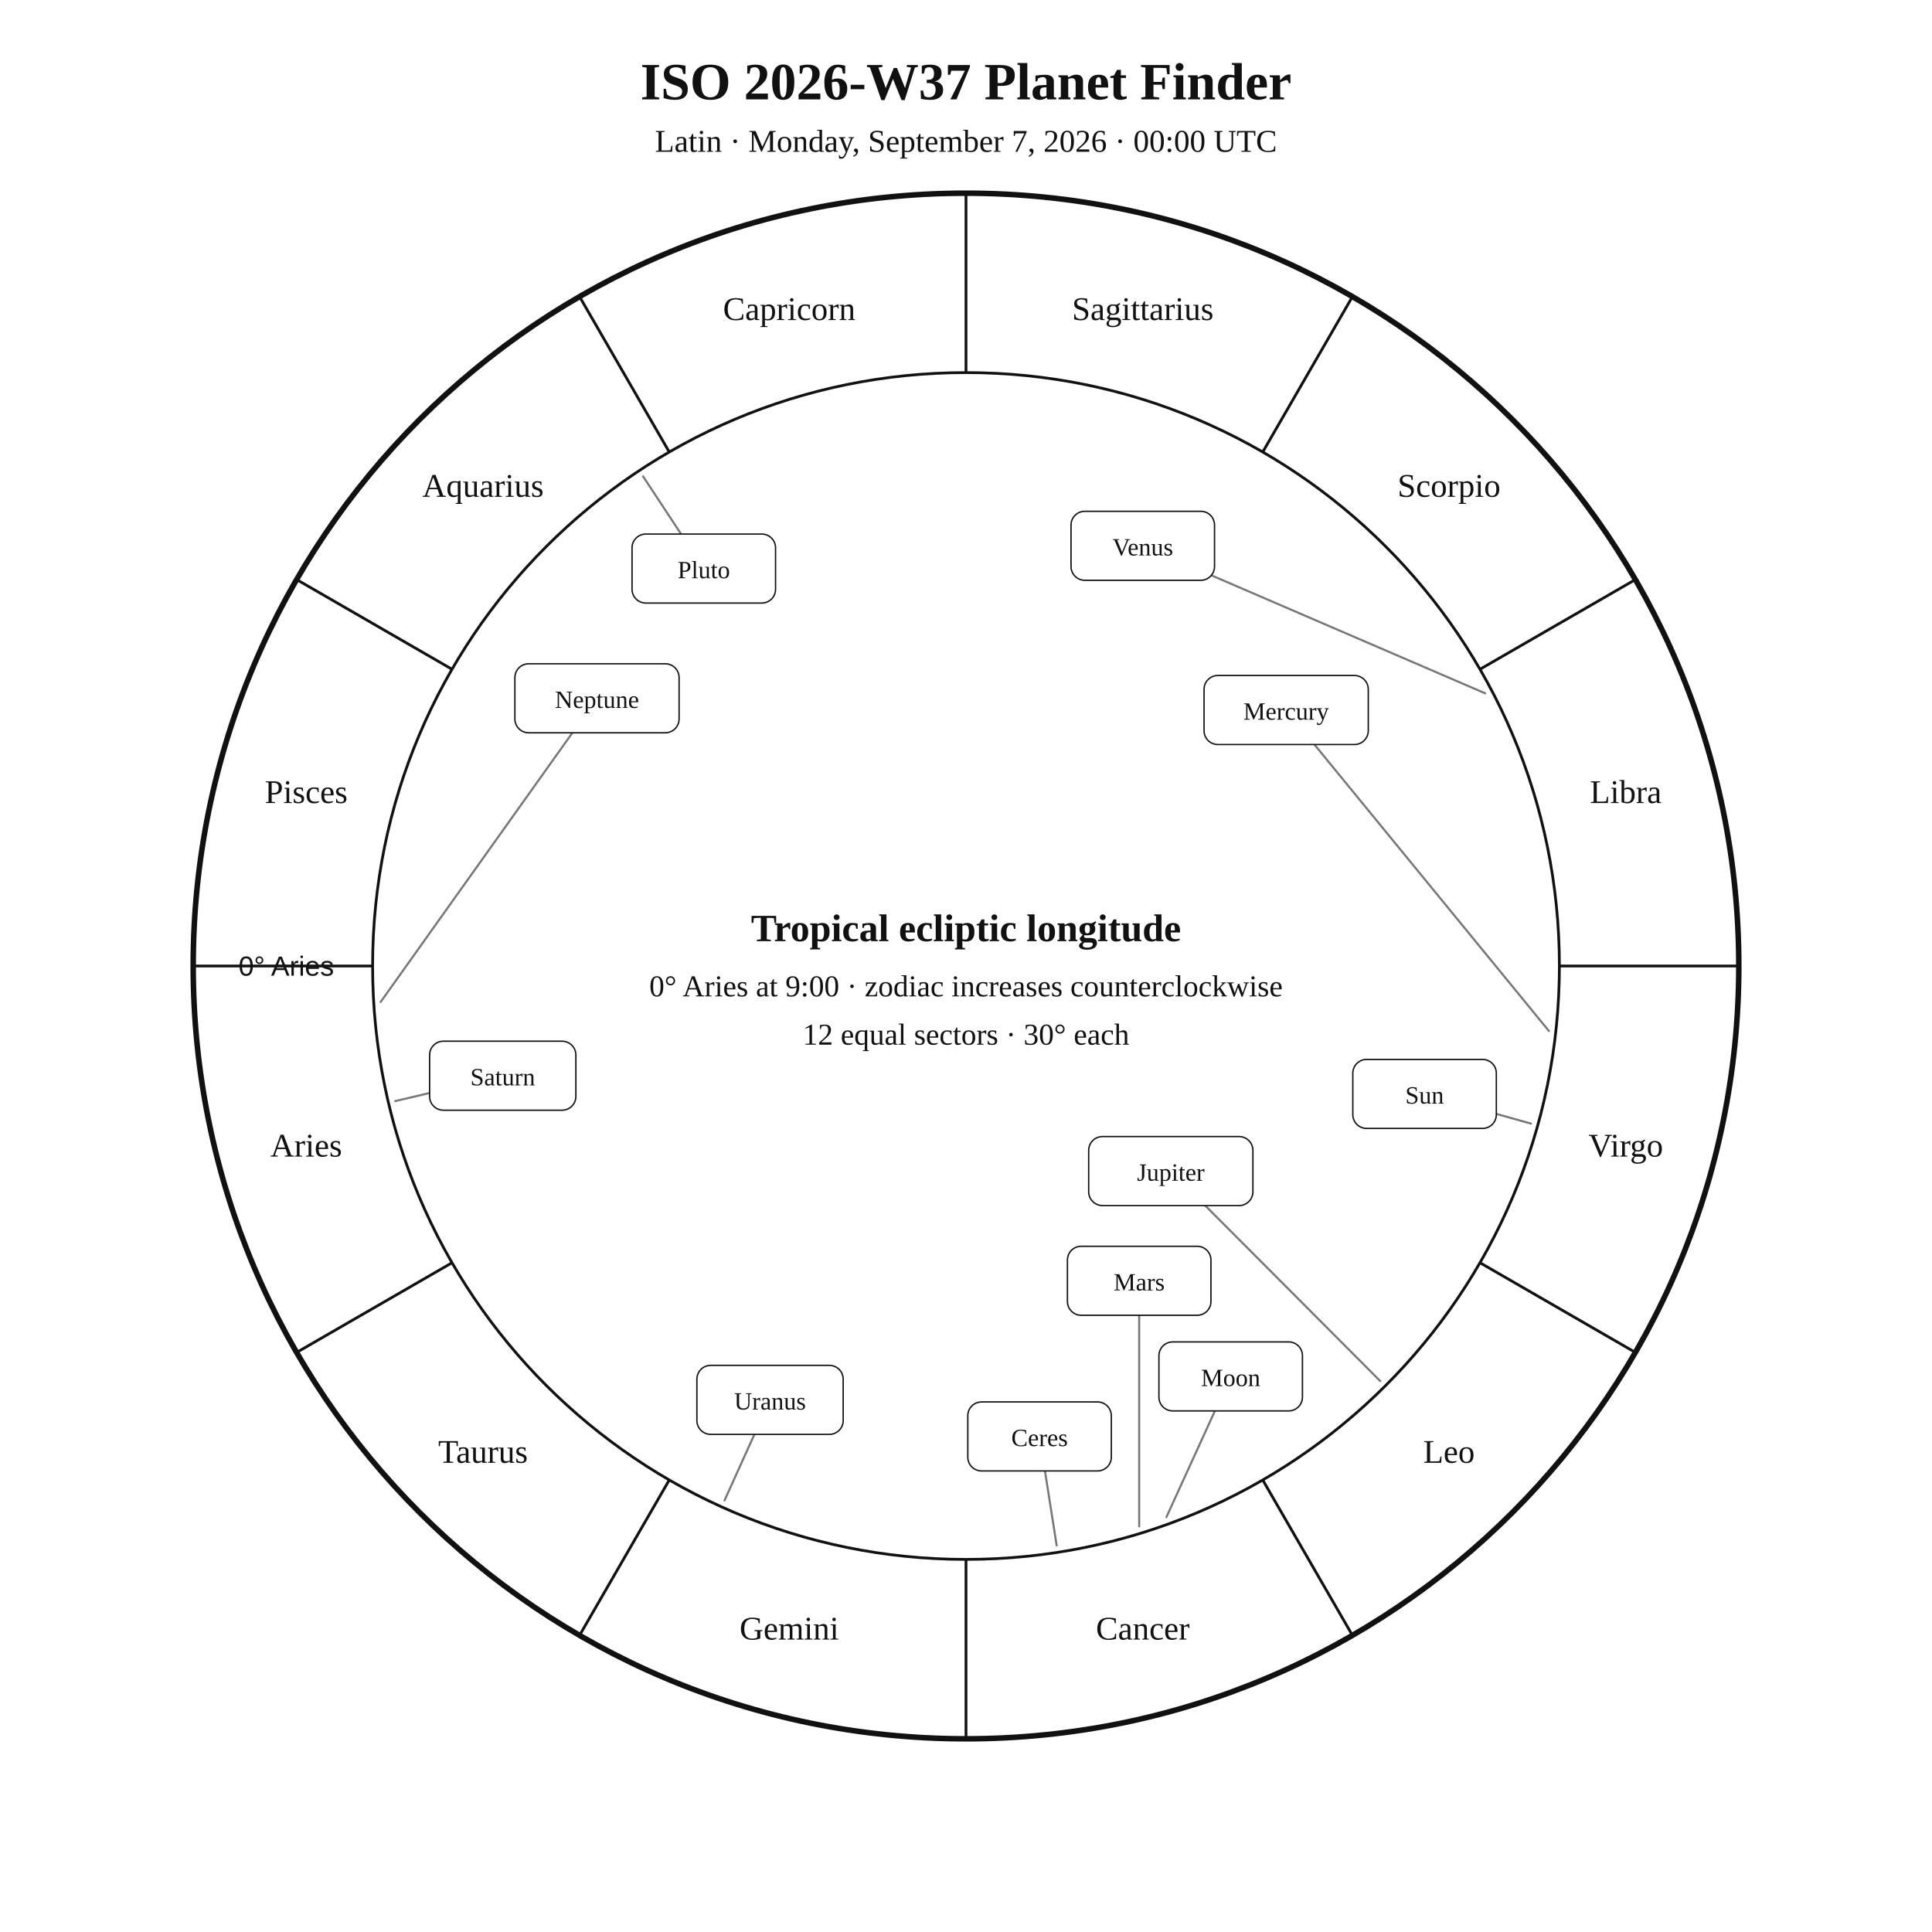
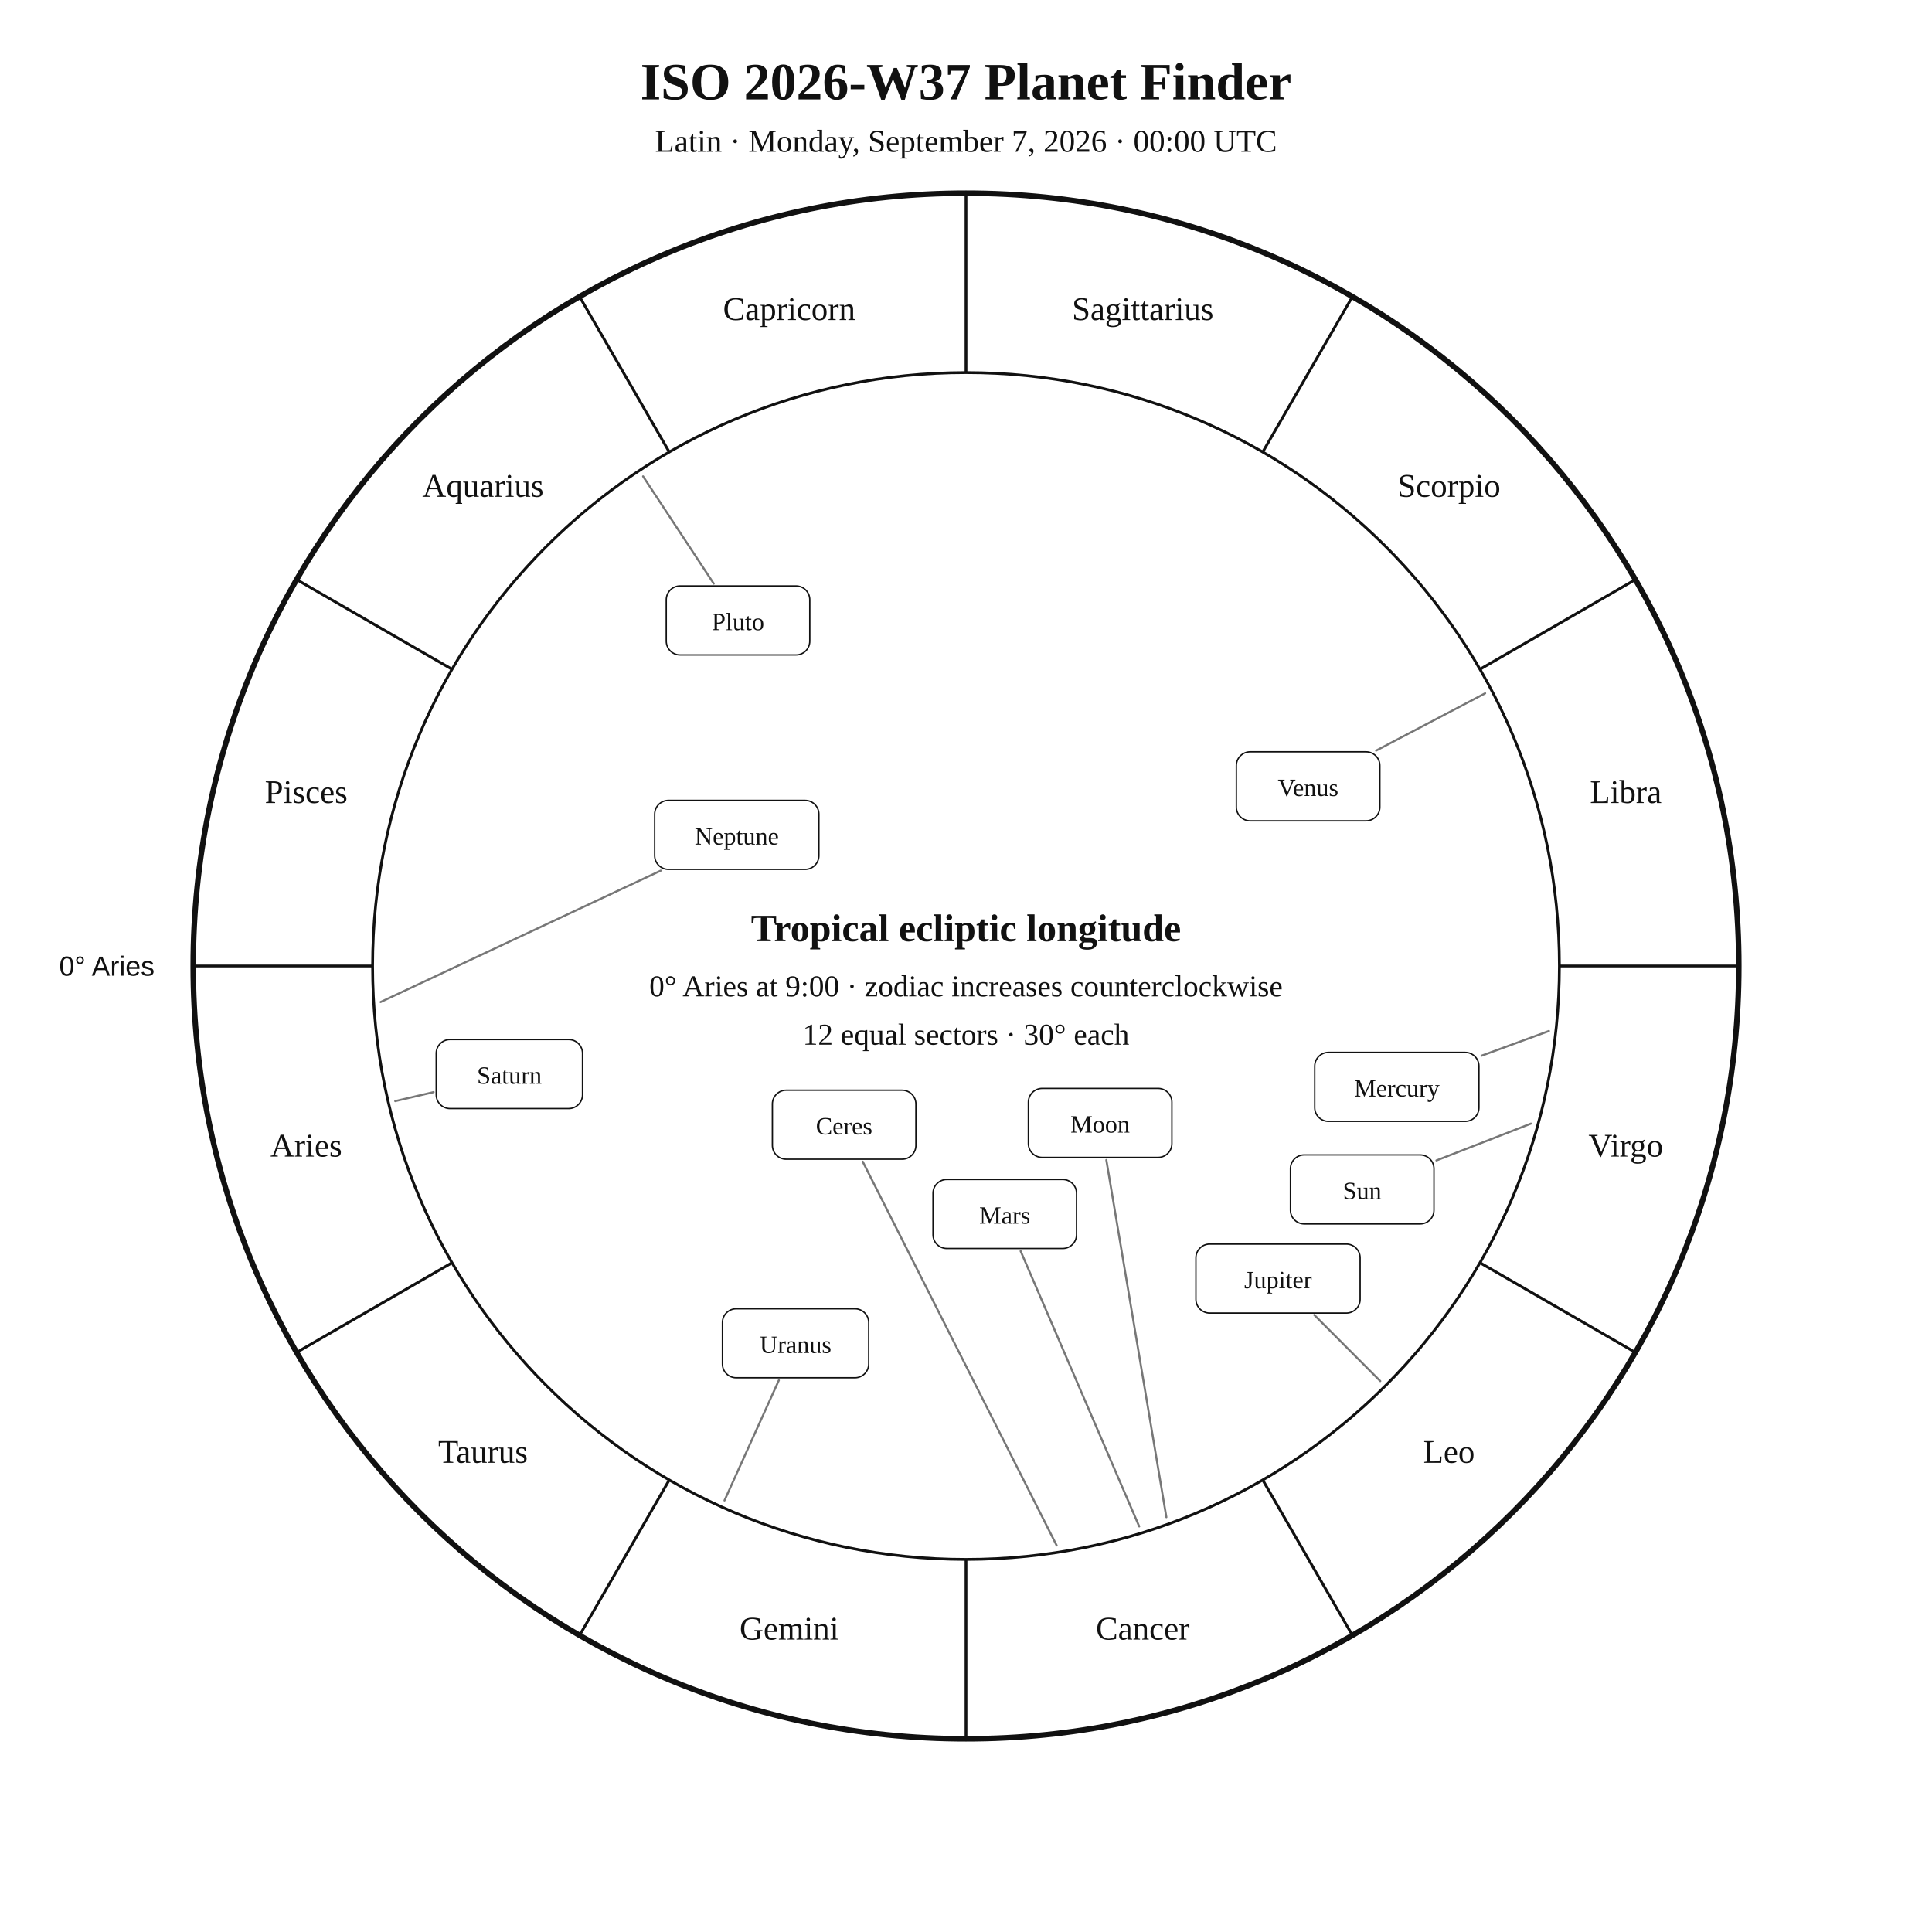
<svg xmlns="http://www.w3.org/2000/svg" width="1400" height="1400" viewBox="0 0 1400 1400">
  <rect width="100%" height="100%" fill="white" />
  <style>text{font-family:Georgia,"Times New Roman",serif;fill:#111!important;color:#111!important;-webkit-text-fill-color:#111!important}.sans{font-family:Arial,Helvetica,sans-serif}</style>
  <text x="700" y="72" text-anchor="middle" font-size="38" font-weight="700">ISO 2026-W37 Planet Finder</text>
  <text x="700" y="110" text-anchor="middle" font-size="23">Latin · Monday, September 7, 2026 · 00:00 UTC</text>
  <circle cx="700" cy="700" r="560" fill="none" stroke="#111" stroke-width="4" />
  <circle cx="700" cy="700" r="430" fill="none" stroke="#111" stroke-width="2" />
  <line x1="270.0" y1="700.0" x2="140.0" y2="700.0" stroke="#111" stroke-width="2" />
  <line x1="327.6" y1="915.0" x2="215.0" y2="980.0" stroke="#111" stroke-width="2" />
  <line x1="485.0" y1="1072.4" x2="420.0" y2="1185.0" stroke="#111" stroke-width="2" />
  <line x1="700.0" y1="1130.0" x2="700.0" y2="1260.0" stroke="#111" stroke-width="2" />
  <line x1="915.0" y1="1072.4" x2="980.0" y2="1185.0" stroke="#111" stroke-width="2" />
  <line x1="1072.4" y1="915.0" x2="1185.0" y2="980.0" stroke="#111" stroke-width="2" />
  <line x1="1130.0" y1="700.0" x2="1260.0" y2="700.0" stroke="#111" stroke-width="2" />
  <line x1="1072.4" y1="485.0" x2="1185.0" y2="420.0" stroke="#111" stroke-width="2" />
  <line x1="915.0" y1="327.6" x2="980.0" y2="215.0" stroke="#111" stroke-width="2" />
  <line x1="700.0" y1="270.0" x2="700.0" y2="140.0" stroke="#111" stroke-width="2" />
  <line x1="485.0" y1="327.6" x2="420.0" y2="215.0" stroke="#111" stroke-width="2" />
  <line x1="327.6" y1="485.0" x2="215.0" y2="420.0" stroke="#111" stroke-width="2" />
  <text x="221.9" y="838.1" text-anchor="middle" font-size="24">Aries</text>
  <text x="350.0" y="1060.0" text-anchor="middle" font-size="24">Taurus</text>
  <text x="571.9" y="1188.1" text-anchor="middle" font-size="24">Gemini</text>
  <text x="828.1" y="1188.1" text-anchor="middle" font-size="24">Cancer</text>
  <text x="1050.0" y="1060.0" text-anchor="middle" font-size="24">Leo</text>
  <text x="1178.1" y="838.1" text-anchor="middle" font-size="24">Virgo</text>
  <text x="1178.1" y="581.9" text-anchor="middle" font-size="24">Libra</text>
  <text x="1050.0" y="360.0" text-anchor="middle" font-size="24">Scorpio</text>
  <text x="828.1" y="231.9" text-anchor="middle" font-size="24">Sagittarius</text>
  <text x="571.9" y="231.9" text-anchor="middle" font-size="24">Capricorn</text>
  <text x="350.0" y="360.0" text-anchor="middle" font-size="24">Aquarius</text>
  <text x="221.9" y="581.9" text-anchor="middle" font-size="24">Pisces</text>
-   <text x="242.0" y="707.0" text-anchor="end" font-size="20" class="sans">0° Aries</text>
-   <polyline points="1109.4,814.2 1032.3,792.7" fill="none" stroke="#777" stroke-width="1.5" stroke-linejoin="round" stroke-linecap="round" />
-   <rect x="980.3" y="767.7" width="104.0" height="50.0" rx="10" fill="white" stroke="#111" />
-   <text x="1032.3" y="799.7" text-anchor="middle" font-size="18">Sun</text>
-   <polyline points="845.2,1099.4 891.8,997.4" fill="none" stroke="#777" stroke-width="1.5" stroke-linejoin="round" stroke-linecap="round" />
-   <rect x="839.8" y="972.4" width="104.0" height="50.0" rx="10" fill="white" stroke="#111" />
-   <text x="891.8" y="1004.4" text-anchor="middle" font-size="18">Moon</text>
-   <polyline points="1122.4,747.1 932.0,514.5" fill="none" stroke="#777" stroke-width="1.5" stroke-linejoin="round" stroke-linecap="round" />
-   <rect x="872.5" y="489.5" width="119.0" height="50.0" rx="10" fill="white" stroke="#111" />
-   <text x="932.0" y="521.5" text-anchor="middle" font-size="18">Mercury</text>
-   <polyline points="1076.2,502.4 828.1,395.5" fill="none" stroke="#777" stroke-width="1.5" stroke-linejoin="round" stroke-linecap="round" />
-   <rect x="776.1" y="370.5" width="104.0" height="50.0" rx="10" fill="white" stroke="#111" />
-   <text x="828.1" y="402.5" text-anchor="middle" font-size="18">Venus</text>
-   <polyline points="825.5,1106.1 825.5,928.1" fill="none" stroke="#777" stroke-width="1.5" stroke-linejoin="round" stroke-linecap="round" />
-   <rect x="773.5" y="903.1" width="104.0" height="50.0" rx="10" fill="white" stroke="#111" />
-   <text x="825.5" y="935.1" text-anchor="middle" font-size="18">Mars</text>
-   <polyline points="1000.2,1000.8 848.4,848.6" fill="none" stroke="#777" stroke-width="1.5" stroke-linejoin="round" stroke-linecap="round" />
-   <rect x="788.9" y="823.6" width="119.0" height="50.0" rx="10" fill="white" stroke="#111" />
-   <text x="848.4" y="855.6" text-anchor="middle" font-size="18">Jupiter</text>
-   <polyline points="286.4,797.9 364.3,779.5" fill="none" stroke="#777" stroke-width="1.5" stroke-linejoin="round" stroke-linecap="round" />
-   <rect x="311.3" y="754.5" width="106.0" height="50.0" rx="10" fill="white" stroke="#111" />
-   <text x="364.3" y="786.5" text-anchor="middle" font-size="18">Saturn</text>
-   <polyline points="765.7,1119.9 753.3,1040.9" fill="none" stroke="#777" stroke-width="1.5" stroke-linejoin="round" stroke-linecap="round" />
-   <rect x="701.3" y="1015.9" width="104.0" height="50.0" rx="10" fill="white" stroke="#111" />
-   <text x="753.3" y="1047.9" text-anchor="middle" font-size="18">Ceres</text>
-   <polyline points="525.0,1087.3 558.0,1014.4" fill="none" stroke="#777" stroke-width="1.5" stroke-linejoin="round" stroke-linecap="round" />
-   <rect x="505.0" y="989.4" width="106.0" height="50.0" rx="10" fill="white" stroke="#111" />
-   <text x="558.0" y="1021.4" text-anchor="middle" font-size="18">Uranus</text>
-   <polyline points="275.8,726.1 432.6,506.0" fill="none" stroke="#777" stroke-width="1.5" stroke-linejoin="round" stroke-linecap="round" />
-   <rect x="373.1" y="481.0" width="119.0" height="50.0" rx="10" fill="white" stroke="#111" />
-   <text x="432.6" y="513.0" text-anchor="middle" font-size="18">Neptune</text>
-   <polyline points="466.0,345.2 510.0,412.0" fill="none" stroke="#777" stroke-width="1.5" stroke-linejoin="round" stroke-linecap="round" />
-   <rect x="458.0" y="387.0" width="104.0" height="50.0" rx="10" fill="white" stroke="#111" />
-   <text x="510.0" y="419.0" text-anchor="middle" font-size="18">Pluto</text>
+   <text x="112.0" y="707.0" text-anchor="end" font-size="20" class="sans">0° Aries</text>
+   <polyline points="1109.4,814.2 1040.9,840.9" fill="none" stroke="#777" stroke-width="1.5" stroke-linejoin="round" stroke-linecap="round" />
+   <rect x="935.1" y="836.9" width="104.0" height="50.0" rx="10" fill="white" stroke="#111" />
+   <text x="987.1" y="868.9" text-anchor="middle" font-size="18">Sun</text>
+   <polyline points="845.2,1099.4 801.7,840.6" fill="none" stroke="#777" stroke-width="1.5" stroke-linejoin="round" stroke-linecap="round" />
+   <rect x="745.2" y="788.7" width="104.0" height="50.0" rx="10" fill="white" stroke="#111" />
+   <text x="797.2" y="820.7" text-anchor="middle" font-size="18">Moon</text>
+   <polyline points="1122.4,747.1 1073.6,765.0" fill="none" stroke="#777" stroke-width="1.5" stroke-linejoin="round" stroke-linecap="round" />
+   <rect x="952.7" y="762.6" width="119.0" height="50.0" rx="10" fill="white" stroke="#111" />
+   <text x="1012.2" y="794.6" text-anchor="middle" font-size="18">Mercury</text>
+   <polyline points="1076.2,502.4 997.2,543.9" fill="none" stroke="#777" stroke-width="1.5" stroke-linejoin="round" stroke-linecap="round" />
+   <rect x="895.9" y="544.8" width="104.0" height="50.0" rx="10" fill="white" stroke="#111" />
+   <text x="947.9" y="576.8" text-anchor="middle" font-size="18">Venus</text>
+   <polyline points="825.5,1106.1 739.6,906.6" fill="none" stroke="#777" stroke-width="1.5" stroke-linejoin="round" stroke-linecap="round" />
+   <rect x="676.1" y="854.7" width="104.0" height="50.0" rx="10" fill="white" stroke="#111" />
+   <text x="728.1" y="886.7" text-anchor="middle" font-size="18">Mars</text>
+   <polyline points="1000.2,1000.8 952.4,952.9" fill="none" stroke="#777" stroke-width="1.5" stroke-linejoin="round" stroke-linecap="round" />
+   <rect x="866.6" y="901.5" width="119.0" height="50.0" rx="10" fill="white" stroke="#111" />
+   <text x="926.1" y="933.5" text-anchor="middle" font-size="18">Jupiter</text>
+   <polyline points="286.4,797.9 314.2,791.4" fill="none" stroke="#777" stroke-width="1.5" stroke-linejoin="round" stroke-linecap="round" />
+   <rect x="316.1" y="753.3" width="106.0" height="50.0" rx="10" fill="white" stroke="#111" />
+   <text x="369.1" y="785.3" text-anchor="middle" font-size="18">Saturn</text>
+   <polyline points="765.7,1119.9 625.2,841.8" fill="none" stroke="#777" stroke-width="1.5" stroke-linejoin="round" stroke-linecap="round" />
+   <rect x="559.7" y="790.0" width="104.0" height="50.0" rx="10" fill="white" stroke="#111" />
+   <text x="611.7" y="822.0" text-anchor="middle" font-size="18">Ceres</text>
+   <polyline points="525.0,1087.3 564.4,1000.2" fill="none" stroke="#777" stroke-width="1.5" stroke-linejoin="round" stroke-linecap="round" />
+   <rect x="523.5" y="948.4" width="106.0" height="50.0" rx="10" fill="white" stroke="#111" />
+   <text x="576.5" y="980.4" text-anchor="middle" font-size="18">Uranus</text>
+   <polyline points="275.8,726.1 478.8,630.9" fill="none" stroke="#777" stroke-width="1.5" stroke-linejoin="round" stroke-linecap="round" />
+   <rect x="474.4" y="580.0" width="119.0" height="50.0" rx="10" fill="white" stroke="#111" />
+   <text x="533.9" y="612.0" text-anchor="middle" font-size="18">Neptune</text>
+   <polyline points="466.0,345.2 517.2,422.9" fill="none" stroke="#777" stroke-width="1.5" stroke-linejoin="round" stroke-linecap="round" />
+   <rect x="482.8" y="424.6" width="104.0" height="50.0" rx="10" fill="white" stroke="#111" />
+   <text x="534.8" y="456.6" text-anchor="middle" font-size="18">Pluto</text>
  <text x="700" y="682" text-anchor="middle" font-size="28" font-weight="700">Tropical ecliptic longitude</text>
  <text x="700" y="722" text-anchor="middle" font-size="22">0° Aries at 9:00 · zodiac increases counterclockwise</text>
  <text x="700" y="757" text-anchor="middle" font-size="22">12 equal sectors · 30° each</text>
</svg>
